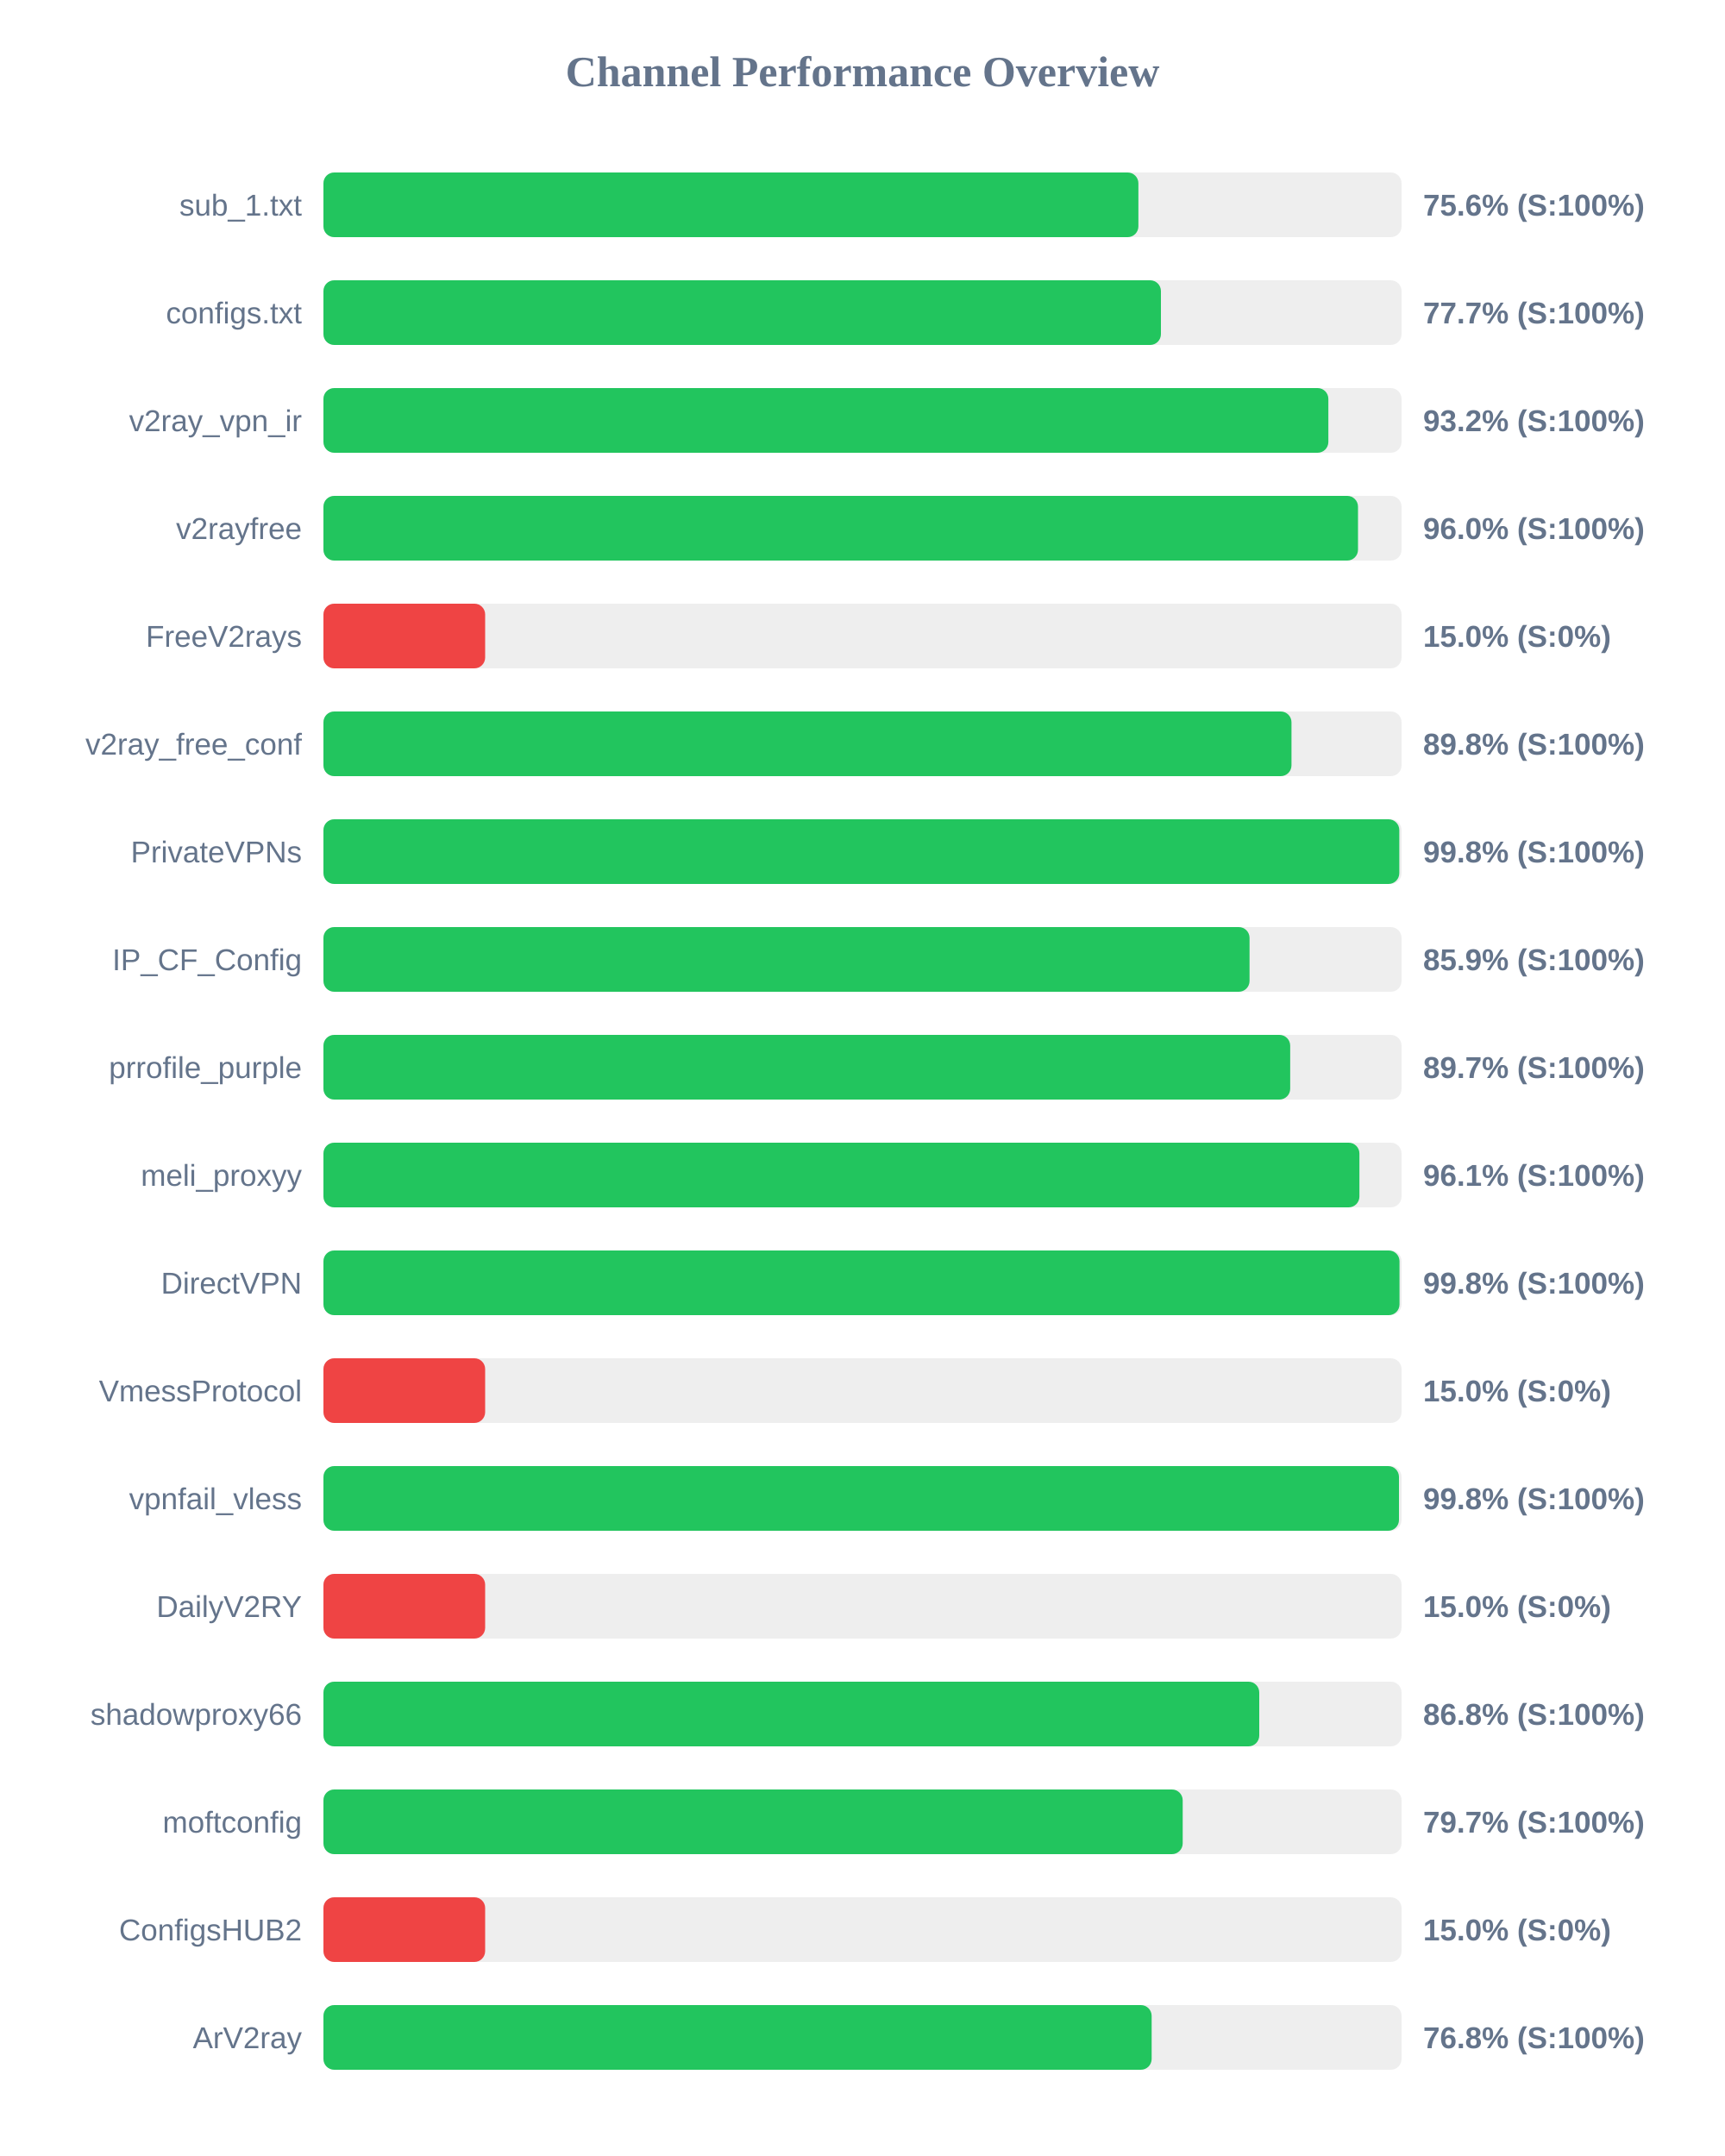
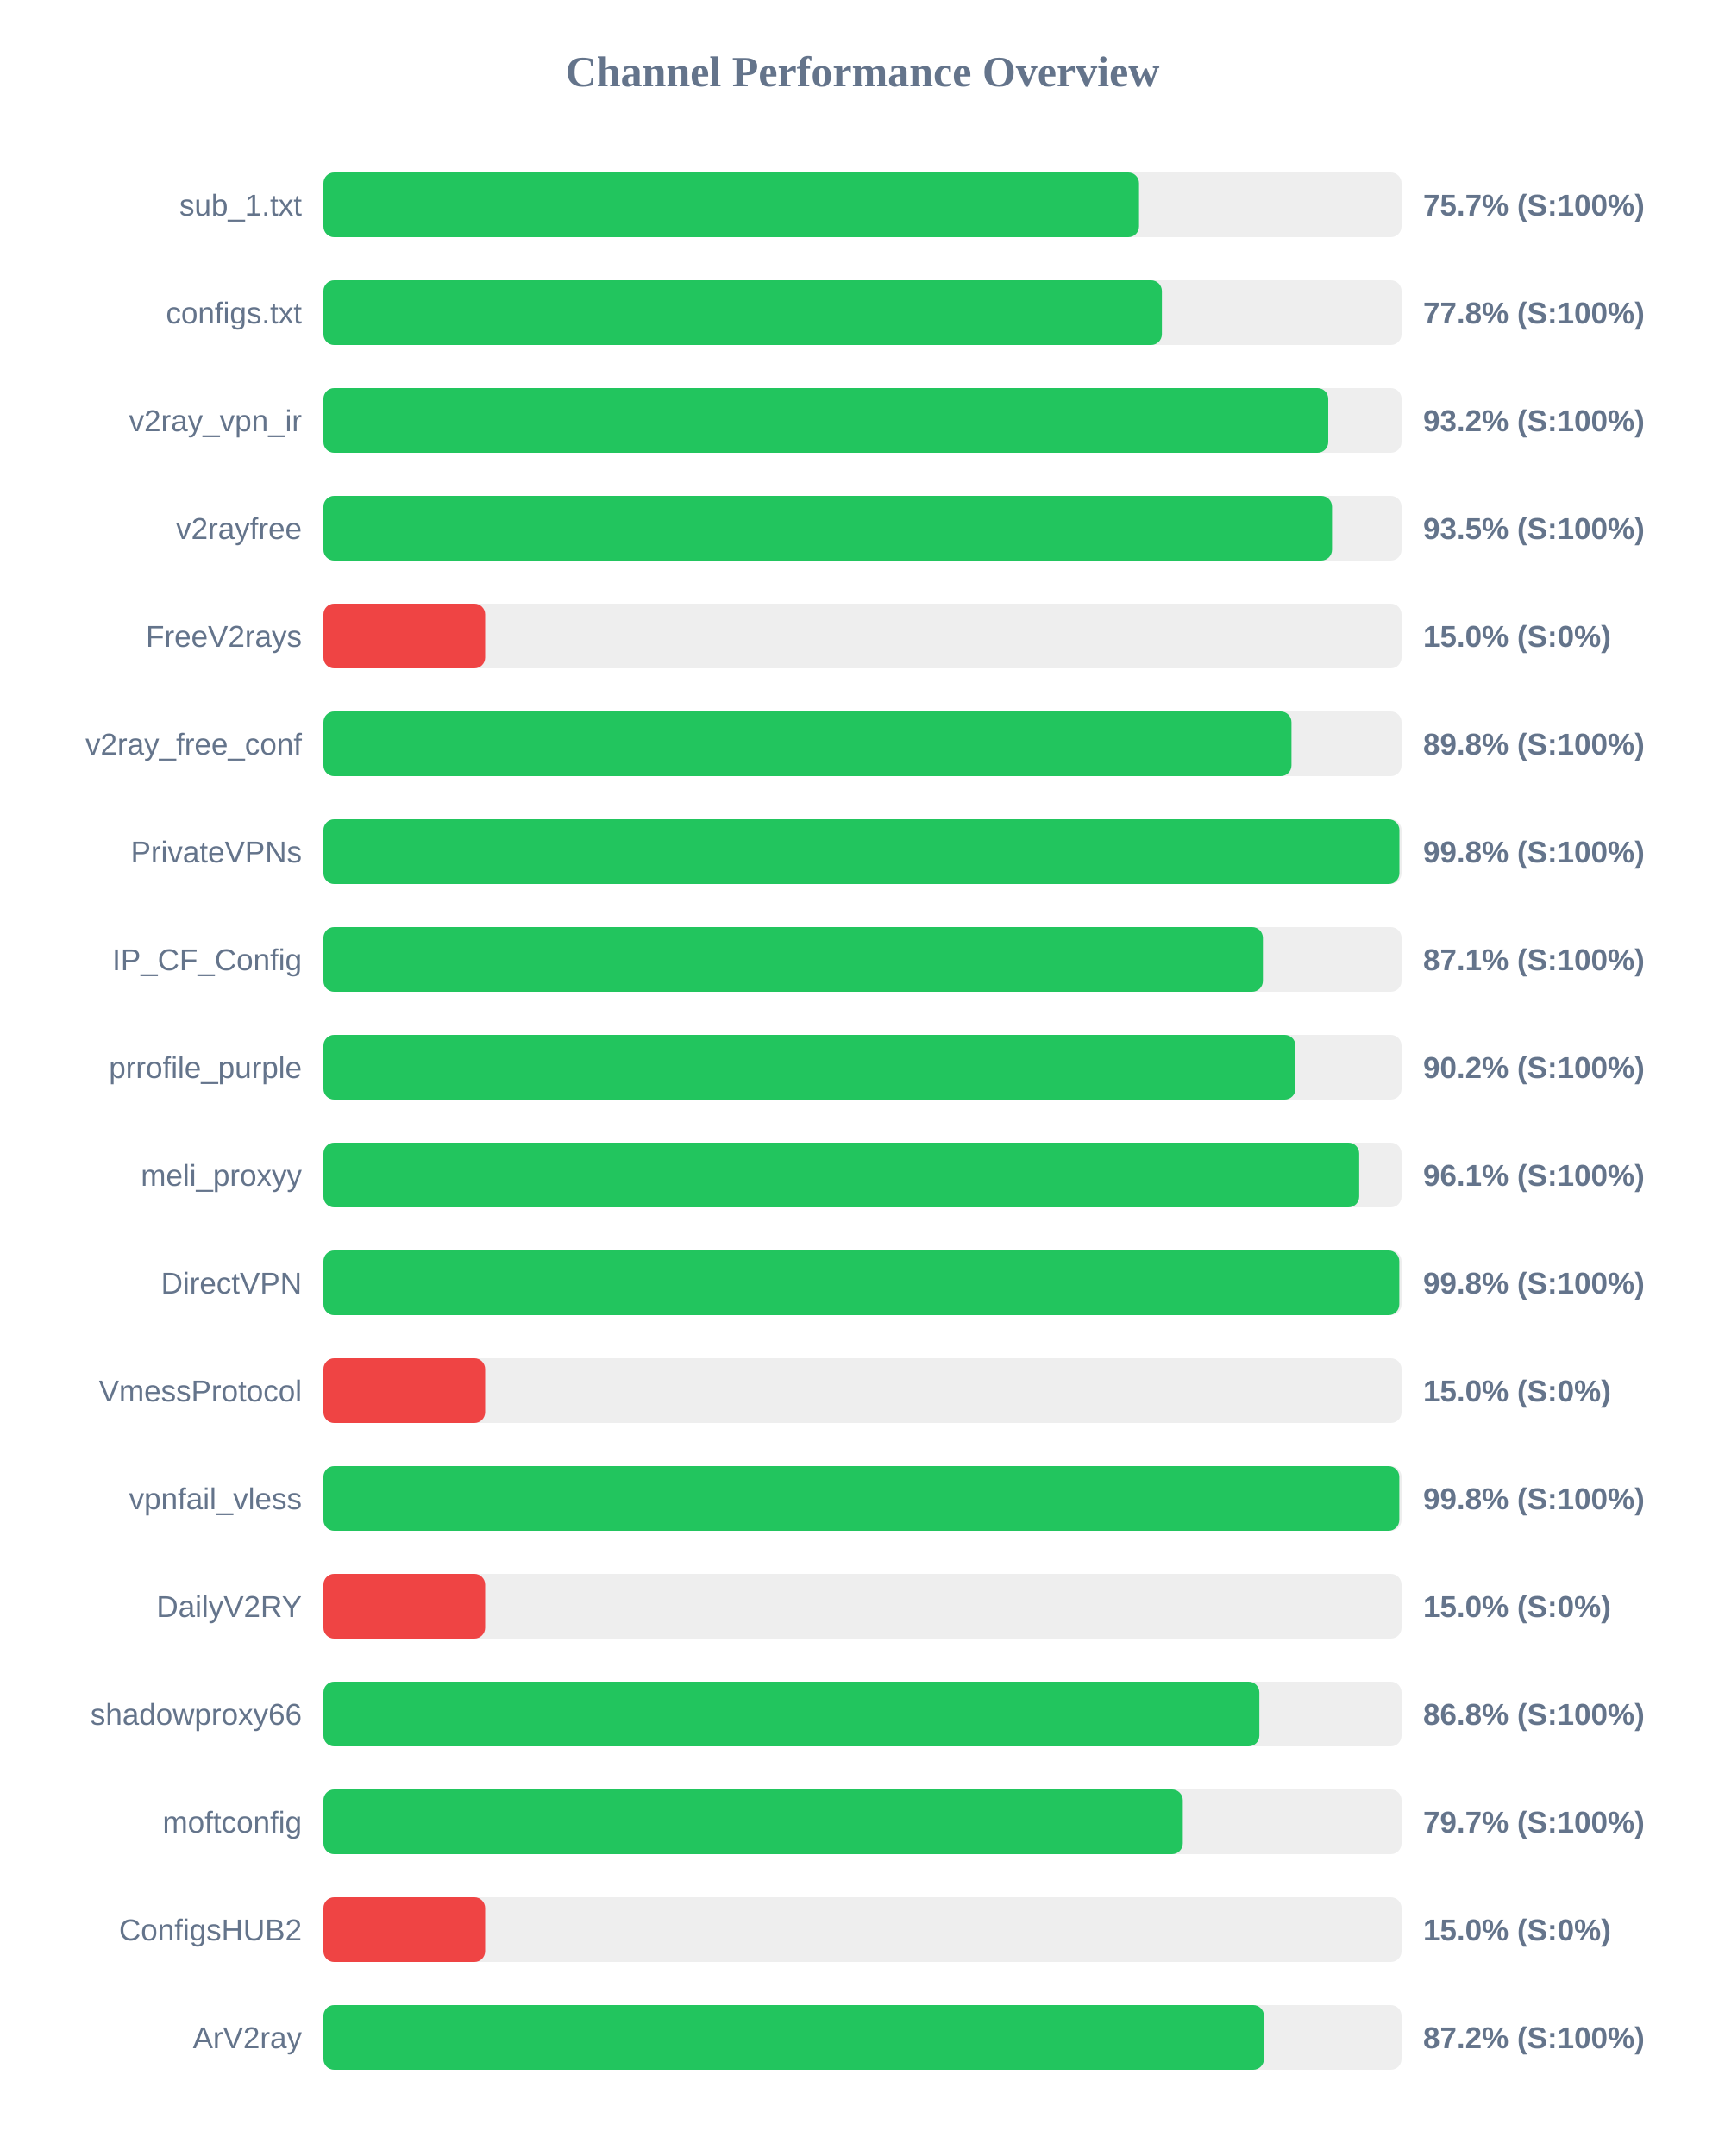
<svg xmlns="http://www.w3.org/2000/svg" width="800" height="1000" version="1.1">
  <style>
        .row { font: 14px Arial; fill: #64748b; }
        .score { font: bold 14px Arial; fill: #64748b; }
    </style>
  <text x="400" y="40" text-anchor="middle" font-size="20px" font-weight="bold" fill="#64748b">Channel Performance Overview</text>
  <rect x="150" y="80" width="500" height="30" fill="#eee" rx="5" />
-   <rect x="150" y="80" width="377.95" height="30" fill="#22c55e" rx="5" />
+   <rect x="150" y="80" width="378.25" height="30" fill="#22c55e" rx="5" />
  <text x="140" y="100" text-anchor="end" class="row">sub_1.txt</text>
-   <text x="660" y="100" text-anchor="start" class="score">75.6% (S:100%)</text>
+   <text x="660" y="100" text-anchor="start" class="score">75.7% (S:100%)</text>
  <rect x="150" y="130" width="500" height="30" fill="#eee" rx="5" />
-   <rect x="150" y="130" width="388.4" height="30" fill="#22c55e" rx="5" />
+   <rect x="150" y="130" width="388.85" height="30" fill="#22c55e" rx="5" />
  <text x="140" y="150" text-anchor="end" class="row">configs.txt</text>
-   <text x="660" y="150" text-anchor="start" class="score">77.7% (S:100%)</text>
+   <text x="660" y="150" text-anchor="start" class="score">77.8% (S:100%)</text>
  <rect x="150" y="180" width="500" height="30" fill="#eee" rx="5" />
-   <rect x="150" y="180" width="466.05" height="30" fill="#22c55e" rx="5" />
+   <rect x="150" y="180" width="466.0" height="30" fill="#22c55e" rx="5" />
  <text x="140" y="200" text-anchor="end" class="row">v2ray_vpn_ir</text>
  <text x="660" y="200" text-anchor="start" class="score">93.2% (S:100%)</text>
  <rect x="150" y="230" width="500" height="30" fill="#eee" rx="5" />
-   <rect x="150" y="230" width="479.8" height="30" fill="#22c55e" rx="5" />
+   <rect x="150" y="230" width="467.75" height="30" fill="#22c55e" rx="5" />
  <text x="140" y="250" text-anchor="end" class="row">v2rayfree</text>
-   <text x="660" y="250" text-anchor="start" class="score">96.0% (S:100%)</text>
+   <text x="660" y="250" text-anchor="start" class="score">93.5% (S:100%)</text>
  <rect x="150" y="280" width="500" height="30" fill="#eee" rx="5" />
  <rect x="150" y="280" width="75.0" height="30" fill="#ef4444" rx="5" />
  <text x="140" y="300" text-anchor="end" class="row">FreeV2rays</text>
  <text x="660" y="300" text-anchor="start" class="score">15.0% (S:0%)</text>
  <rect x="150" y="330" width="500" height="30" fill="#eee" rx="5" />
  <rect x="150" y="330" width="448.95" height="30" fill="#22c55e" rx="5" />
  <text x="140" y="350" text-anchor="end" class="row">v2ray_free_conf</text>
  <text x="660" y="350" text-anchor="start" class="score">89.8% (S:100%)</text>
  <rect x="150" y="380" width="500" height="30" fill="#eee" rx="5" />
-   <rect x="150" y="380" width="498.95" height="30" fill="#22c55e" rx="5" />
+   <rect x="150" y="380" width="499.0" height="30" fill="#22c55e" rx="5" />
  <text x="140" y="400" text-anchor="end" class="row">PrivateVPNs</text>
  <text x="660" y="400" text-anchor="start" class="score">99.8% (S:100%)</text>
  <rect x="150" y="430" width="500" height="30" fill="#eee" rx="5" />
-   <rect x="150" y="430" width="429.5" height="30" fill="#22c55e" rx="5" />
+   <rect x="150" y="430" width="435.7" height="30" fill="#22c55e" rx="5" />
  <text x="140" y="450" text-anchor="end" class="row">IP_CF_Config</text>
-   <text x="660" y="450" text-anchor="start" class="score">85.9% (S:100%)</text>
+   <text x="660" y="450" text-anchor="start" class="score">87.1% (S:100%)</text>
  <rect x="150" y="480" width="500" height="30" fill="#eee" rx="5" />
-   <rect x="150" y="480" width="448.35" height="30" fill="#22c55e" rx="5" />
+   <rect x="150" y="480" width="450.8" height="30" fill="#22c55e" rx="5" />
  <text x="140" y="500" text-anchor="end" class="row">prrofile_purple</text>
-   <text x="660" y="500" text-anchor="start" class="score">89.7% (S:100%)</text>
+   <text x="660" y="500" text-anchor="start" class="score">90.2% (S:100%)</text>
  <rect x="150" y="530" width="500" height="30" fill="#eee" rx="5" />
-   <rect x="150" y="530" width="480.45" height="30" fill="#22c55e" rx="5" />
+   <rect x="150" y="530" width="480.35" height="30" fill="#22c55e" rx="5" />
  <text x="140" y="550" text-anchor="end" class="row">meli_proxyy</text>
  <text x="660" y="550" text-anchor="start" class="score">96.1% (S:100%)</text>
  <rect x="150" y="580" width="500" height="30" fill="#eee" rx="5" />
-   <rect x="150" y="580" width="499.05" height="30" fill="#22c55e" rx="5" />
+   <rect x="150" y="580" width="498.95" height="30" fill="#22c55e" rx="5" />
  <text x="140" y="600" text-anchor="end" class="row">DirectVPN</text>
  <text x="660" y="600" text-anchor="start" class="score">99.8% (S:100%)</text>
  <rect x="150" y="630" width="500" height="30" fill="#eee" rx="5" />
  <rect x="150" y="630" width="75.0" height="30" fill="#ef4444" rx="5" />
  <text x="140" y="650" text-anchor="end" class="row">VmessProtocol</text>
  <text x="660" y="650" text-anchor="start" class="score">15.0% (S:0%)</text>
  <rect x="150" y="680" width="500" height="30" fill="#eee" rx="5" />
-   <rect x="150" y="680" width="498.8" height="30" fill="#22c55e" rx="5" />
+   <rect x="150" y="680" width="498.95" height="30" fill="#22c55e" rx="5" />
  <text x="140" y="700" text-anchor="end" class="row">vpnfail_vless</text>
  <text x="660" y="700" text-anchor="start" class="score">99.8% (S:100%)</text>
  <rect x="150" y="730" width="500" height="30" fill="#eee" rx="5" />
  <rect x="150" y="730" width="75.0" height="30" fill="#ef4444" rx="5" />
  <text x="140" y="750" text-anchor="end" class="row">DailyV2RY</text>
  <text x="660" y="750" text-anchor="start" class="score">15.0% (S:0%)</text>
  <rect x="150" y="780" width="500" height="30" fill="#eee" rx="5" />
-   <rect x="150" y="780" width="434.0" height="30" fill="#22c55e" rx="5" />
+   <rect x="150" y="780" width="434.05" height="30" fill="#22c55e" rx="5" />
  <text x="140" y="800" text-anchor="end" class="row">shadowproxy66</text>
  <text x="660" y="800" text-anchor="start" class="score">86.8% (S:100%)</text>
  <rect x="150" y="830" width="500" height="30" fill="#eee" rx="5" />
-   <rect x="150" y="830" width="398.5" height="30" fill="#22c55e" rx="5" />
+   <rect x="150" y="830" width="398.55" height="30" fill="#22c55e" rx="5" />
  <text x="140" y="850" text-anchor="end" class="row">moftconfig</text>
  <text x="660" y="850" text-anchor="start" class="score">79.7% (S:100%)</text>
  <rect x="150" y="880" width="500" height="30" fill="#eee" rx="5" />
  <rect x="150" y="880" width="75.0" height="30" fill="#ef4444" rx="5" />
  <text x="140" y="900" text-anchor="end" class="row">ConfigsHUB2</text>
  <text x="660" y="900" text-anchor="start" class="score">15.0% (S:0%)</text>
  <rect x="150" y="930" width="500" height="30" fill="#eee" rx="5" />
-   <rect x="150" y="930" width="384.1" height="30" fill="#22c55e" rx="5" />
+   <rect x="150" y="930" width="436.2" height="30" fill="#22c55e" rx="5" />
  <text x="140" y="950" text-anchor="end" class="row">ArV2ray</text>
-   <text x="660" y="950" text-anchor="start" class="score">76.8% (S:100%)</text>
+   <text x="660" y="950" text-anchor="start" class="score">87.2% (S:100%)</text>
</svg>
